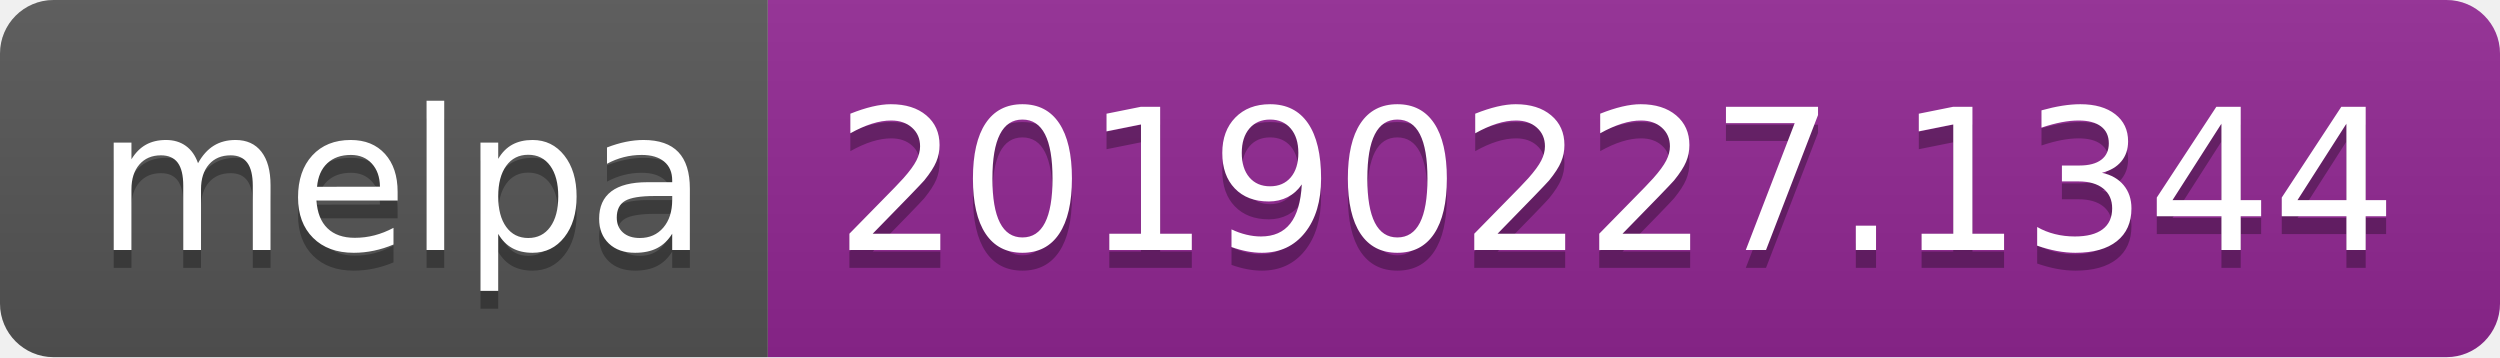
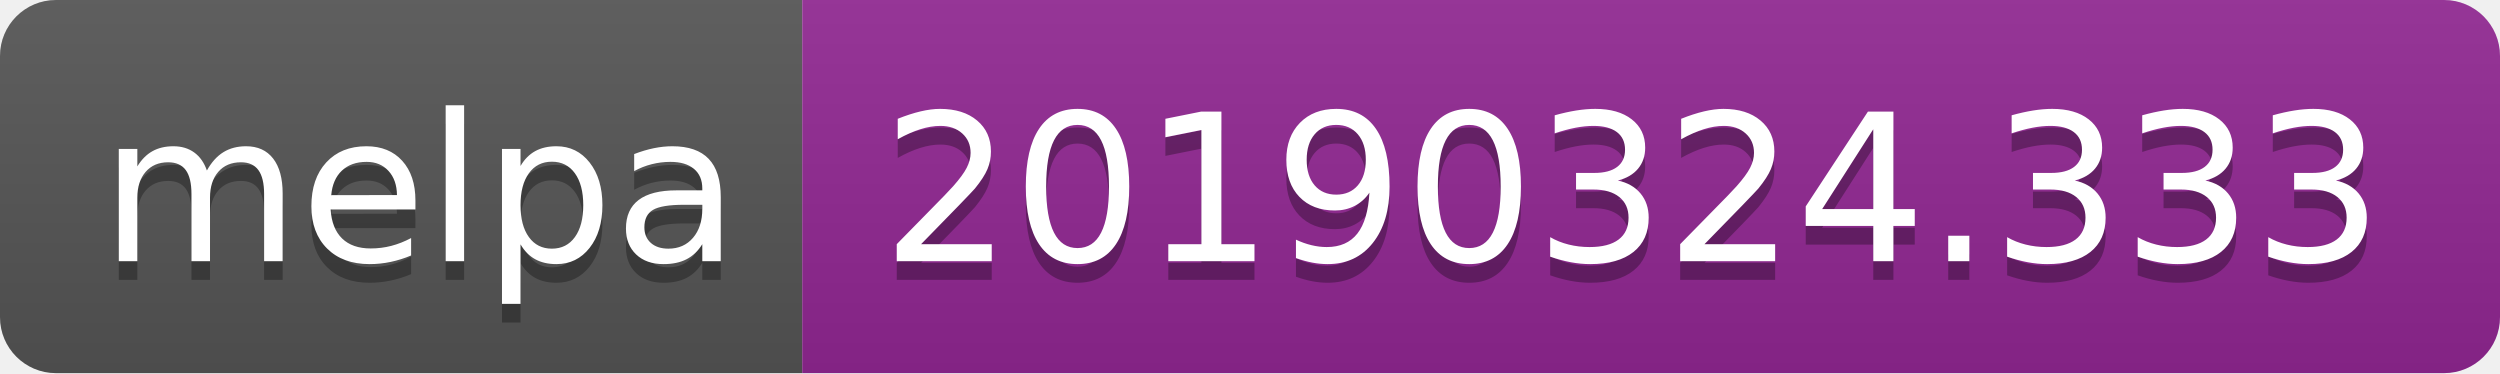
- <svg xmlns="http://www.w3.org/2000/svg" width="140" height="20">
+ <svg xmlns="http://www.w3.org/2000/svg" width="134" height="20">
  <linearGradient id="b" x2="0" y2="100%">
    <stop offset="0" stop-color="#bbb" stop-opacity=".1" />
    <stop offset="1" stop-opacity=".1" />
  </linearGradient>
  <clipPath id="a">
-     <rect width="140" height="20" rx="3" fill="#fff" />
+     <rect width="134" height="20" rx="3" fill="#fff" />
  </clipPath>
  <g clip-path="url(#a)">
    <path fill="#555" d="M0 0h43v20H0z" />
-     <path fill="#922793" d="M43 0h97v20H43z" />
-     <path fill="url(#b)" d="M0 0h140v20H0z" />
+     <path fill="#922793" d="M43 0h91v20H43z" />
+     <path fill="url(#b)" d="M0 0h134v20H0z" />
  </g>
  <g fill="#fff" text-anchor="middle" font-family="DejaVu Sans,Verdana,Geneva,sans-serif" font-size="110">
    <text x="225" y="150" fill="#010101" fill-opacity=".3" transform="scale(.1)" textLength="330">melpa</text>
    <text x="225" y="140" transform="scale(.1)" textLength="330">melpa</text>
-     <text x="905" y="150" fill="#010101" fill-opacity=".3" transform="scale(.1)" textLength="870">20190227.1344</text>
-     <text x="905" y="140" transform="scale(.1)" textLength="870">20190227.1344</text>
+     <text x="875" y="150" fill="#010101" fill-opacity=".3" transform="scale(.1)" textLength="810">20190324.333</text>
+     <text x="875" y="140" transform="scale(.1)" textLength="810">20190324.333</text>
  </g>
</svg>
